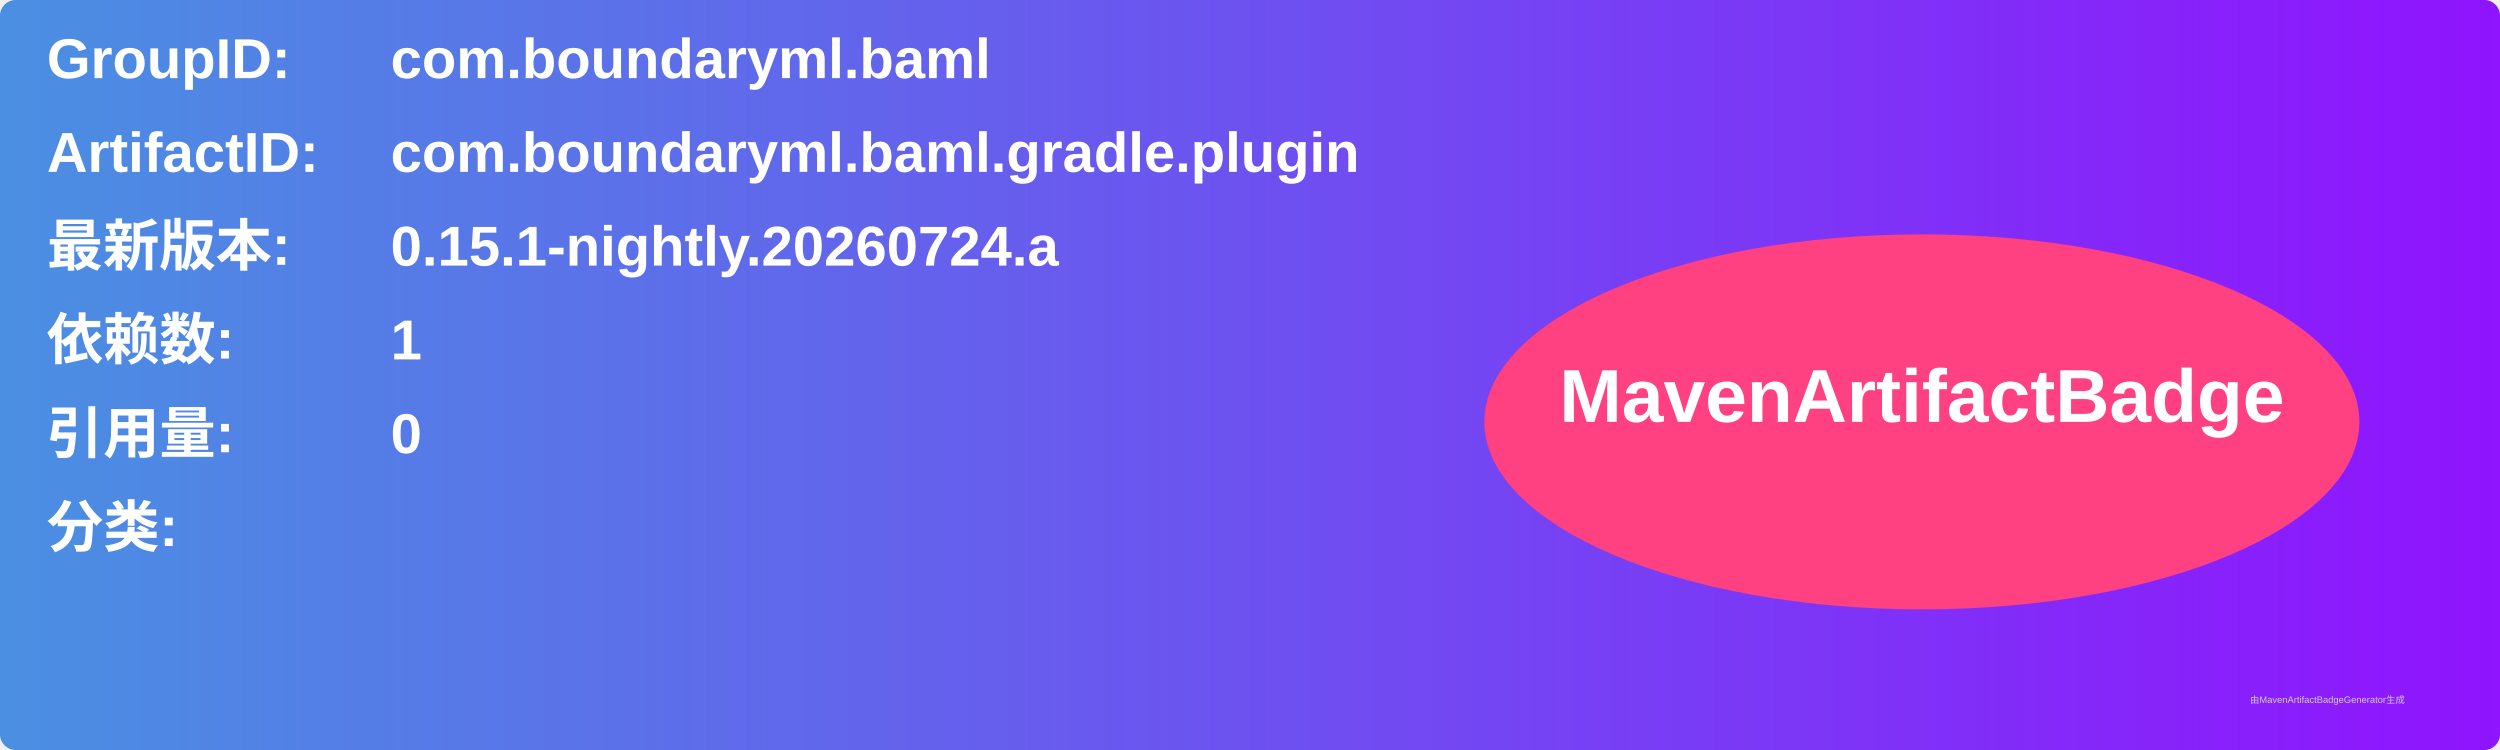
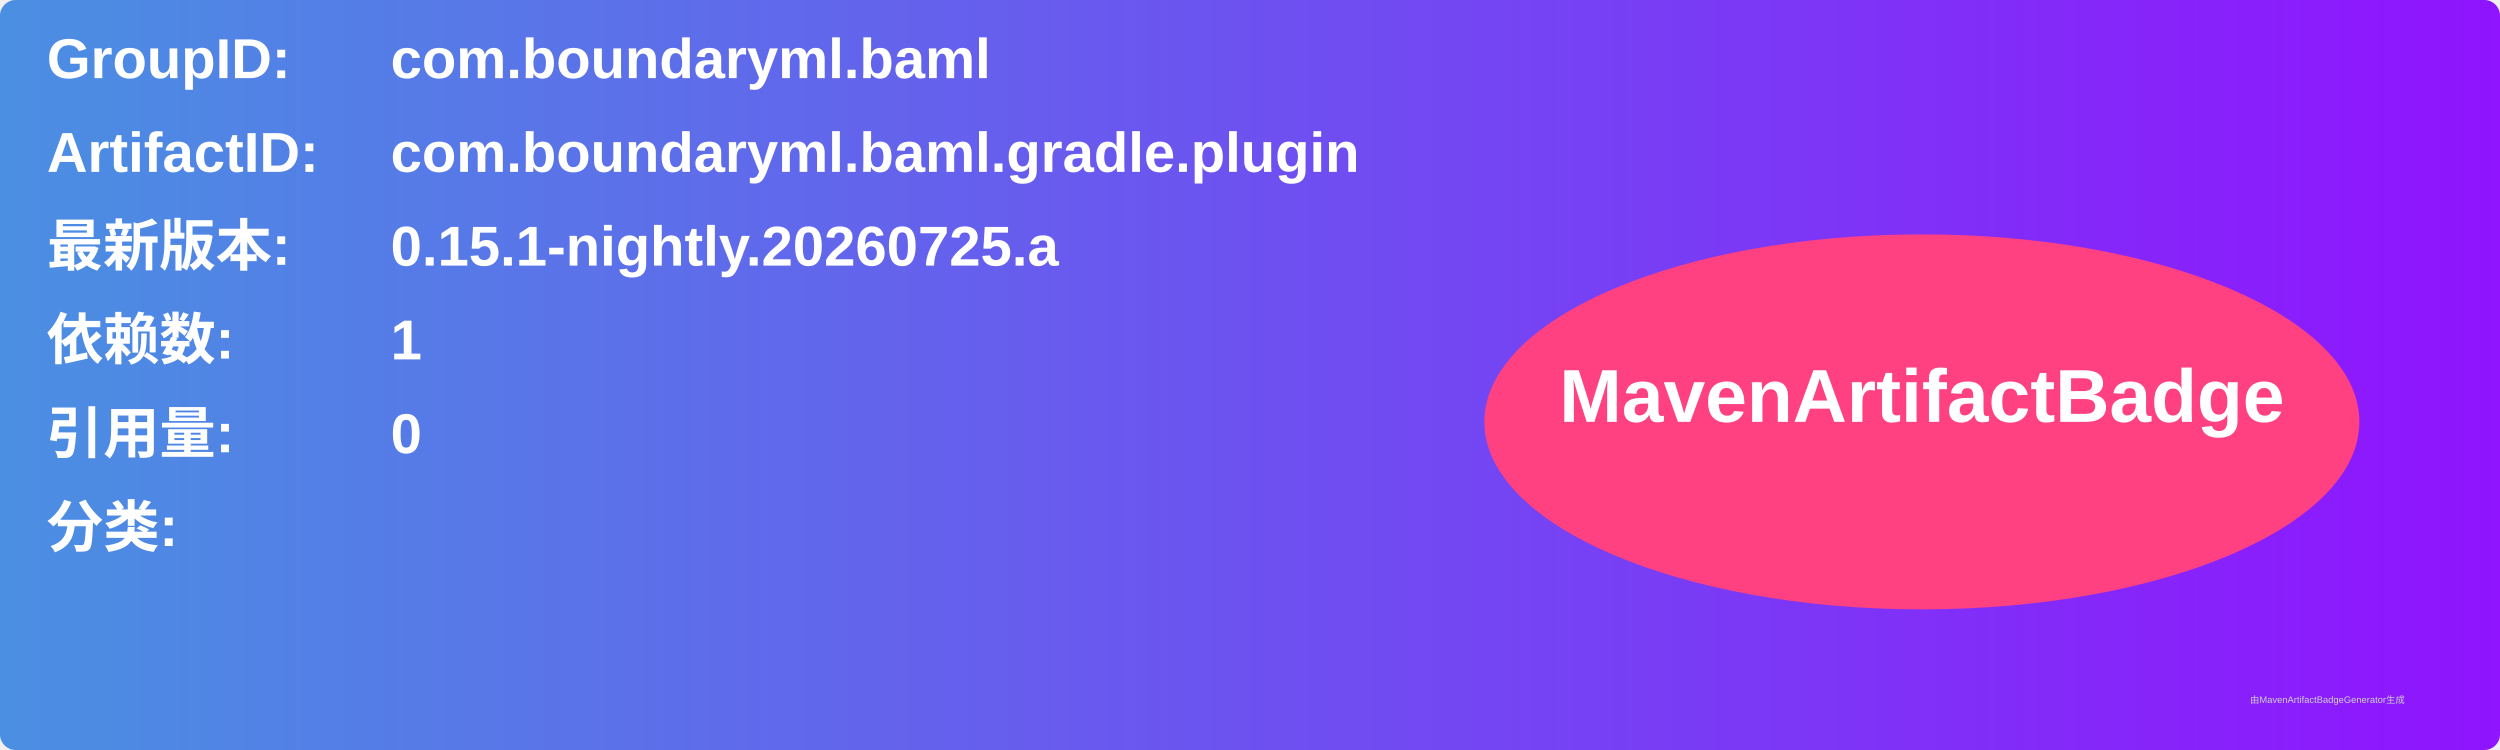
<svg xmlns="http://www.w3.org/2000/svg" width="800" height="240" viewBox="0 0 800 240">
  <linearGradient id="grad" x1="0%" y1="0%" x2="100%" y2="0%">
    <stop offset="0%" stop-color="#4a90e2" />
    <stop offset="100%" stop-color="#9013fe" />
  </linearGradient>
  <rect width="100%" height="100%" rx="5" ry="5" fill="url(#grad)" />
  <g transform="translate(15, 15)">
    <text x="0" y="10" font-family="Arial" font-size="18" fill="white" font-weight="bold" width="260">GroupID:</text>
    <text x="110" y="10" font-family="Arial" font-size="18" fill="white" font-weight="bold" width="460">com.boundaryml.baml</text>
    <text x="0" y="40" font-family="Arial" font-size="18" fill="white" font-weight="bold" width="260">ArtifactID:</text>
    <text x="110" y="40" font-family="Arial" font-size="18" fill="white" font-weight="bold" width="460">com.boundaryml.baml.gradle.plugin</text>
    <text x="0" y="70" font-family="Arial" font-size="18" fill="white" font-weight="bold">最新版本:</text>
    <text x="110" y="70" font-family="Arial" font-size="18" fill="white" font-weight="bold">
-       <tspan font-weight="bold">0.15.1-nightly.20260724.a</tspan>
+       <tspan font-weight="bold">0.15.1-nightly.20260725.a</tspan>
    </text>
    <text x="0" y="100" font-family="Arial" font-size="18" fill="white" font-weight="bold">依赖数: </text>
    <text x="110" y="100" font-family="Arial" font-size="18" fill="white">
      <tspan font-weight="bold">1</tspan>
    </text>
    <text x="0" y="130" font-family="Arial" font-size="18" fill="white" font-weight="bold">引用量: </text>
    <text x="110" y="130" font-family="Arial" font-size="18" fill="white">
      <tspan font-weight="bold">0</tspan>
    </text>
    <text x="0" y="160" font-family="Arial" font-size="18" fill="white" font-weight="bold">分类:</text>
    <text x="10" y="190" font-family="Arial" font-size="10" fill="white">
      <tspan font-weight="bold" />
    </text>
    <ellipse cx="600" cy="120" rx="140" ry="60" fill="#ff4081" />
    <text x="600" y="120" text-anchor="middle" font-family="Arial" font-size="24" fill="white" font-weight="bold">MavenArtifactBadge</text>
  </g>
  <text x="720" y="225" font-family="Arial" font-size="3" fill="#d0d0d0">由MavenArtifactBadgeGenerator生成</text>
</svg>
